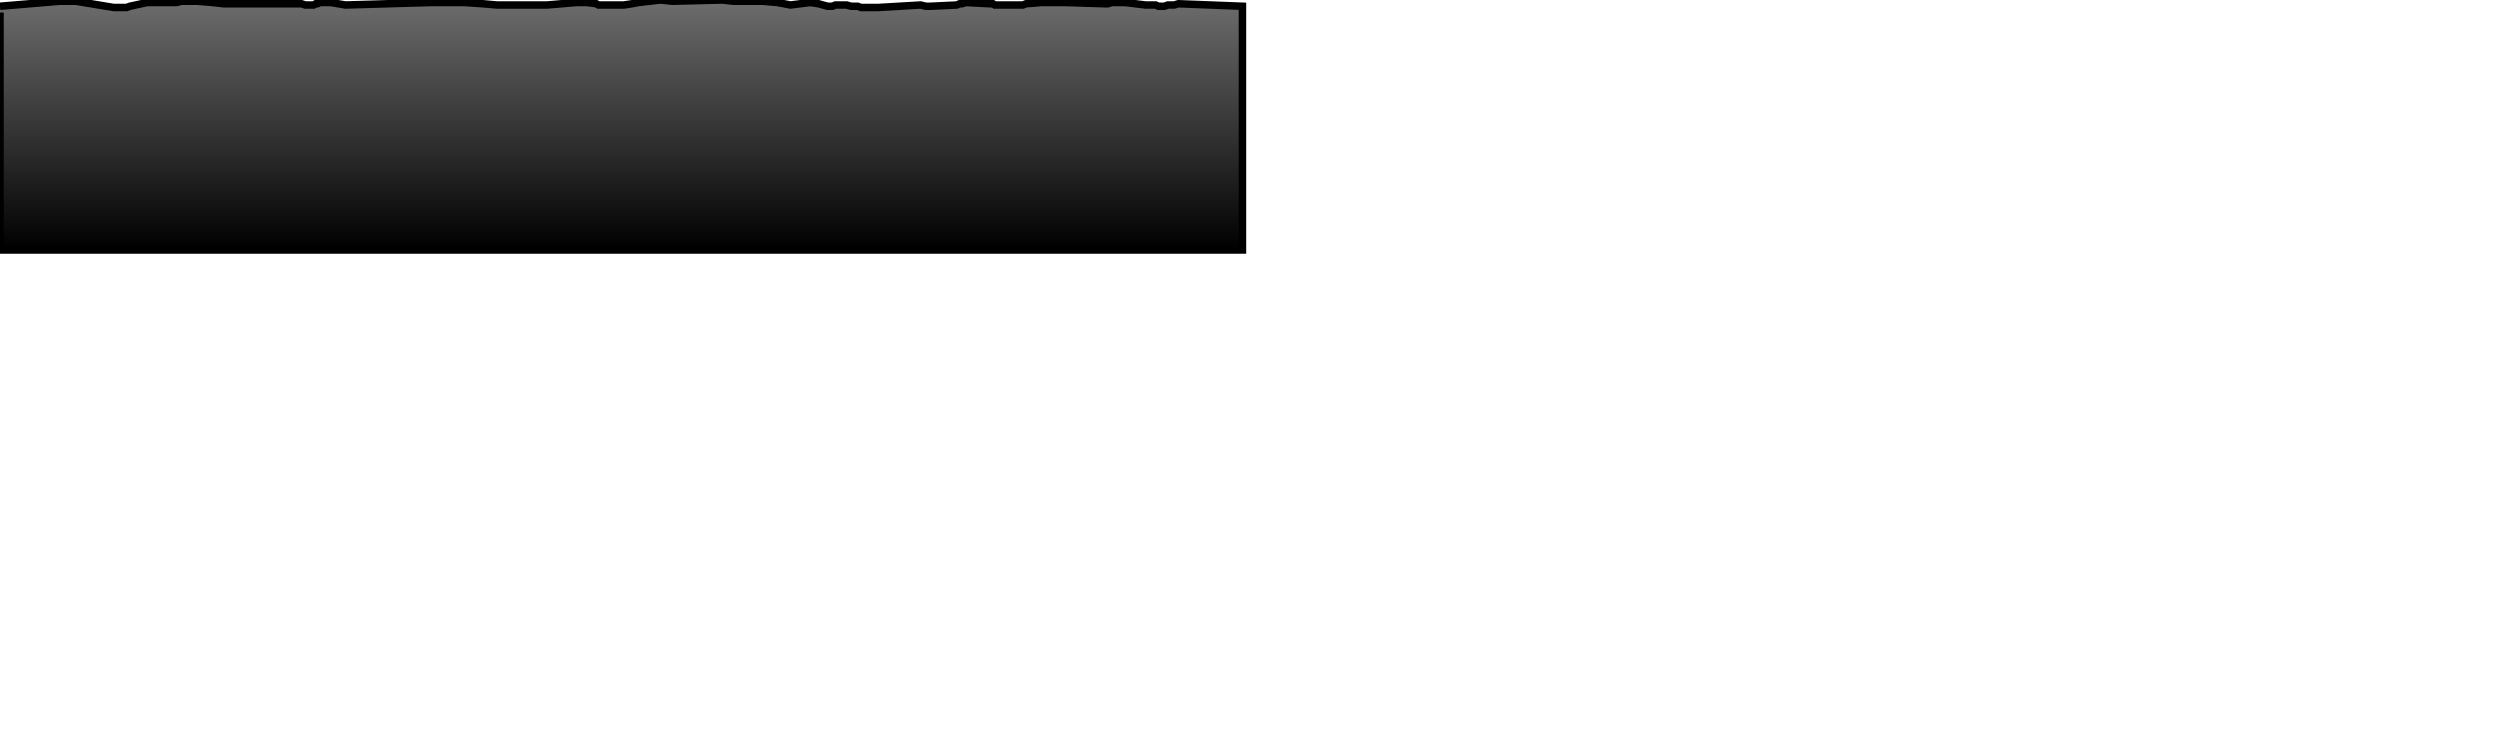
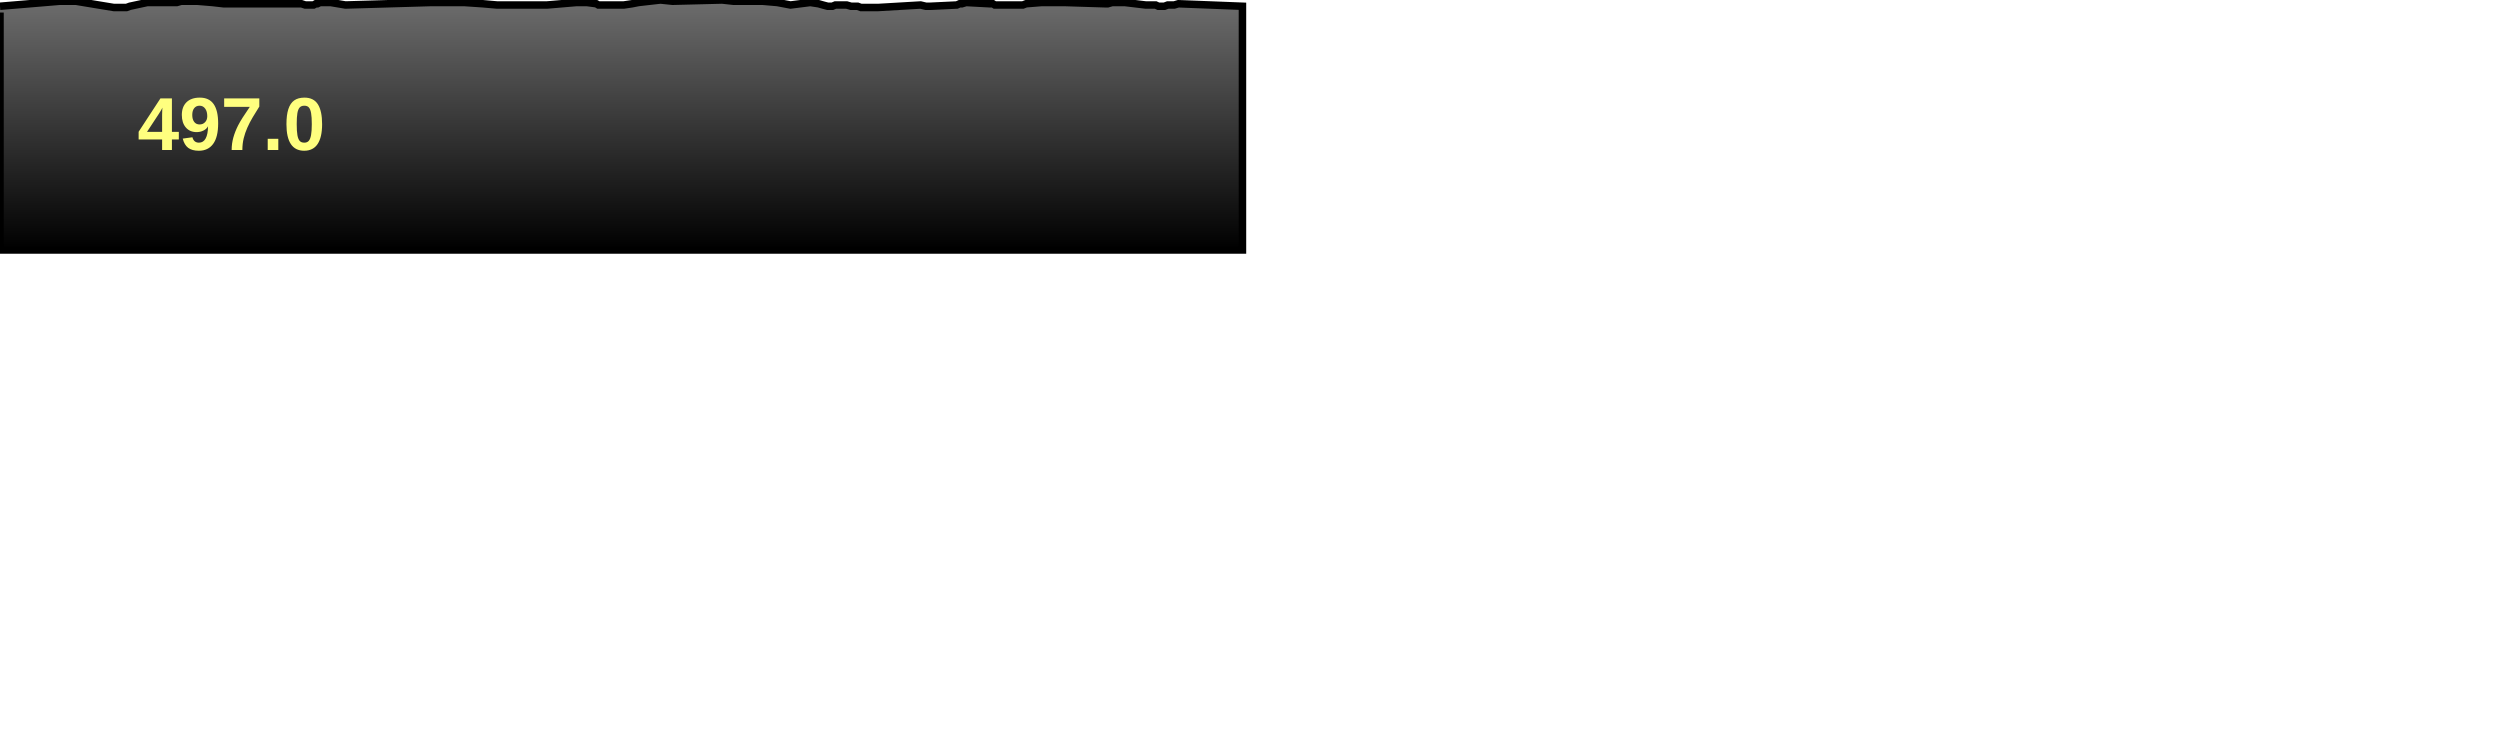
<svg xmlns="http://www.w3.org/2000/svg" baseProfile="full" height="300px" version="1.1" width="1000px">
  <defs>
    <linearGradient id="my-gradient" x1="0" x2="0" y1="0" y2="1">
      <stop offset="0.0" stop-color="#6d6d6d" stop-opacity="1" />
      <stop offset="1.0" stop-color="#000000" stop-opacity="1" />
    </linearGradient>
  </defs>
  <path d="M 0 2.5 L 23.849 0.5 L 25.156 0.5 L 26.45 0.5 L 27.842 0.5 L 29.067 0.5 L 30.394 0.5 L 45.536 3.0 L 47.263 3.0 L 48.741 3.0 L 50.604 3.0 L 51.964 2.5 L 58.938 1.0 L 61.394 1.0 L 63.348 1.0 L 65.326 1.0 L 66.982 1.0 L 68.296 1.0 L 70.739 1.0 L 72.469 0.5 L 74.309 0.5 L 76.527 0.5 L 78.94 0.5 L 85.004 1.0 L 89.365 1.5 L 92.435 1.5 L 95.112 1.5 L 108.917 1.5 L 117.624 1.5 L 118.652 1.5 L 119.494 1.5 L 120.586 1.5 L 122.101 2.0 L 122.866 2.0 L 123.71 2.0 L 124.519 2.0 L 125.433 2.0 L 126.303 1.5 L 126.977 1.5 L 128.02 1.0 L 132.263 1.0 L 138.19 2.0 L 172.432 1.0 L 185.703 1.0 L 193.1 1.5 L 198.812 2.0 L 205.785 2.0 L 218.792 2.0 L 230.582 1.0 L 231.76 1.0 L 232.579 1.0 L 233.064 1.0 L 233.715 1.0 L 234.735 1.0 L 238.527 1.5 L 239.357 2.0 L 240.348 2.0 L 248.051 2.0 L 249.509 2.0 L 252.863 1.5 L 255.384 1.0 L 259.782 0.5 L 264.182 0.0 L 269.005 0.5 L 288.839 0.0 L 293.401 0.5 L 296.849 0.5 L 301.327 0.5 L 305.066 0.5 L 310.91 1.0 L 316.193 2.0 L 324.108 1.0 L 327.42 1.5 L 329.17 2.0 L 331.051 2.5 L 332.961 2.5 L 334.159 2.0 L 335.143 2.0 L 336.44 2.0 L 337.61 2.0 L 338.67 2.0 L 340.397 2.5 L 341.703 2.5 L 343.028 2.5 L 344.367 3.0 L 345.855 3.0 L 347.484 3.0 L 349.068 3.0 L 351.226 3.0 L 368.232 2.0 L 370.336 2.5 L 371.254 2.5 L 372.254 2.5 L 382.733 2.0 L 383.848 1.5 L 384.799 1.5 L 386.474 1.0 L 395.75 1.5 L 396.473 1.5 L 397.159 1.5 L 397.923 2.0 L 405.553 2.0 L 406.506 2.0 L 407.136 2.0 L 407.957 2.0 L 409.149 2.0 L 410.427 1.5 L 416.677 1.0 L 417.88 1.0 L 418.814 1.0 L 419.905 1.0 L 421.342 1.0 L 422.582 1.0 L 424.222 1.0 L 425.846 1.0 L 441.78 1.5 L 443.143 1.5 L 444.874 1.0 L 446.585 1.0 L 447.797 1.0 L 448.798 1.0 L 449.916 1.0 L 458.283 2.0 L 462.263 2.0 L 463.341 2.5 L 464.673 2.5 L 465.778 2.5 L 467.098 2.0 L 468.03 2.0 L 468.901 2.0 L 469.693 2.0 L 471.365 1.5 L 496.981 2.5 L 496.981 100 L 0.0 100 L 0.0 5.0" fill="url(#my-gradient)" stroke="black" stroke-width="3" />
+   <text fill="#ffff7f" font-family="Arial" font-size="30px" font-weight="bold" stroke="none" x="55" y="60">497.0</text>
</svg>
